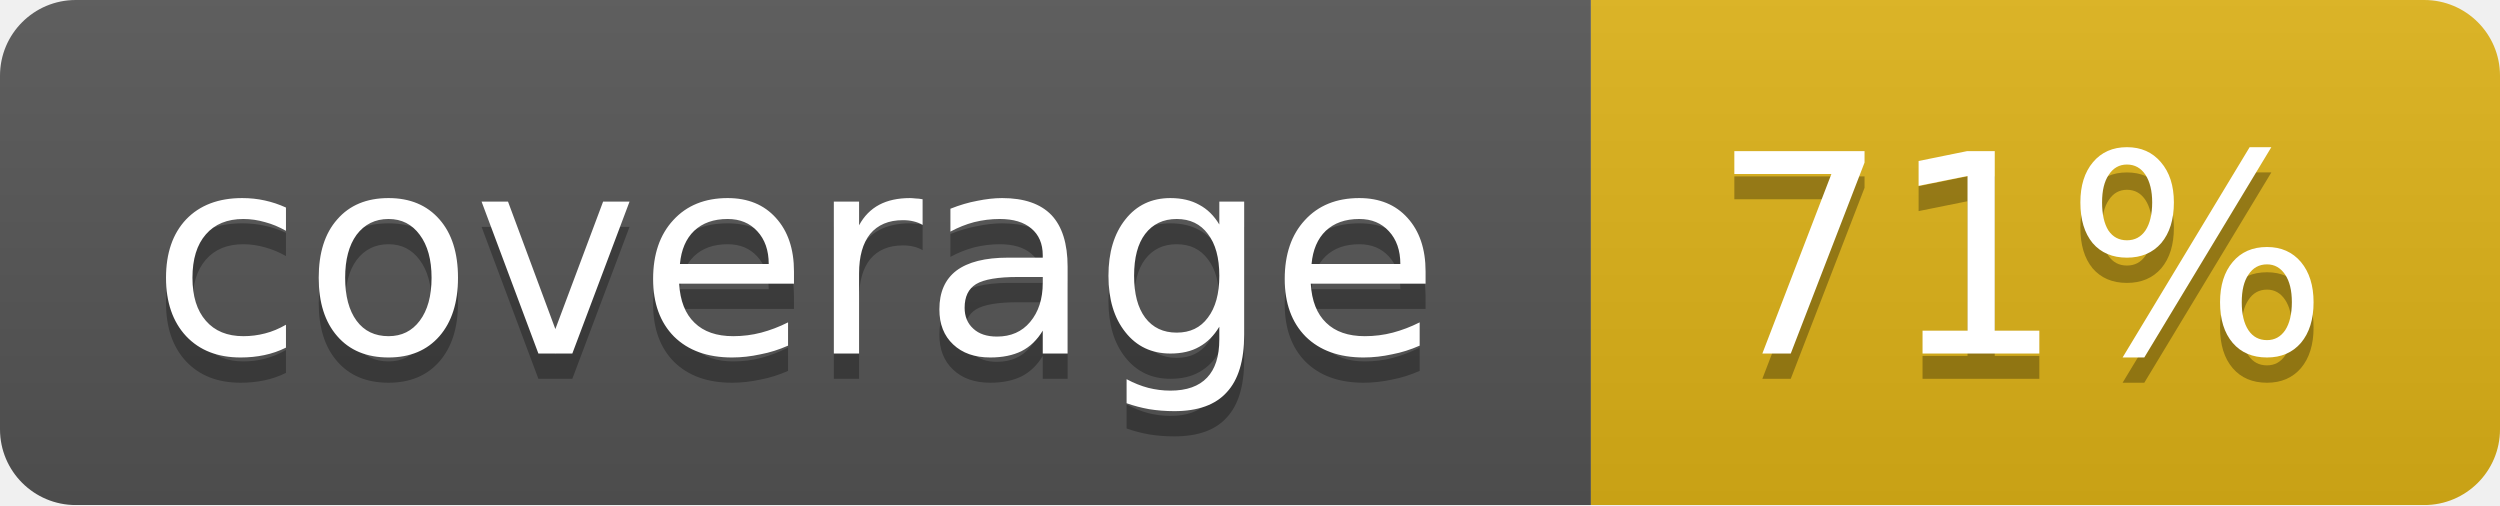
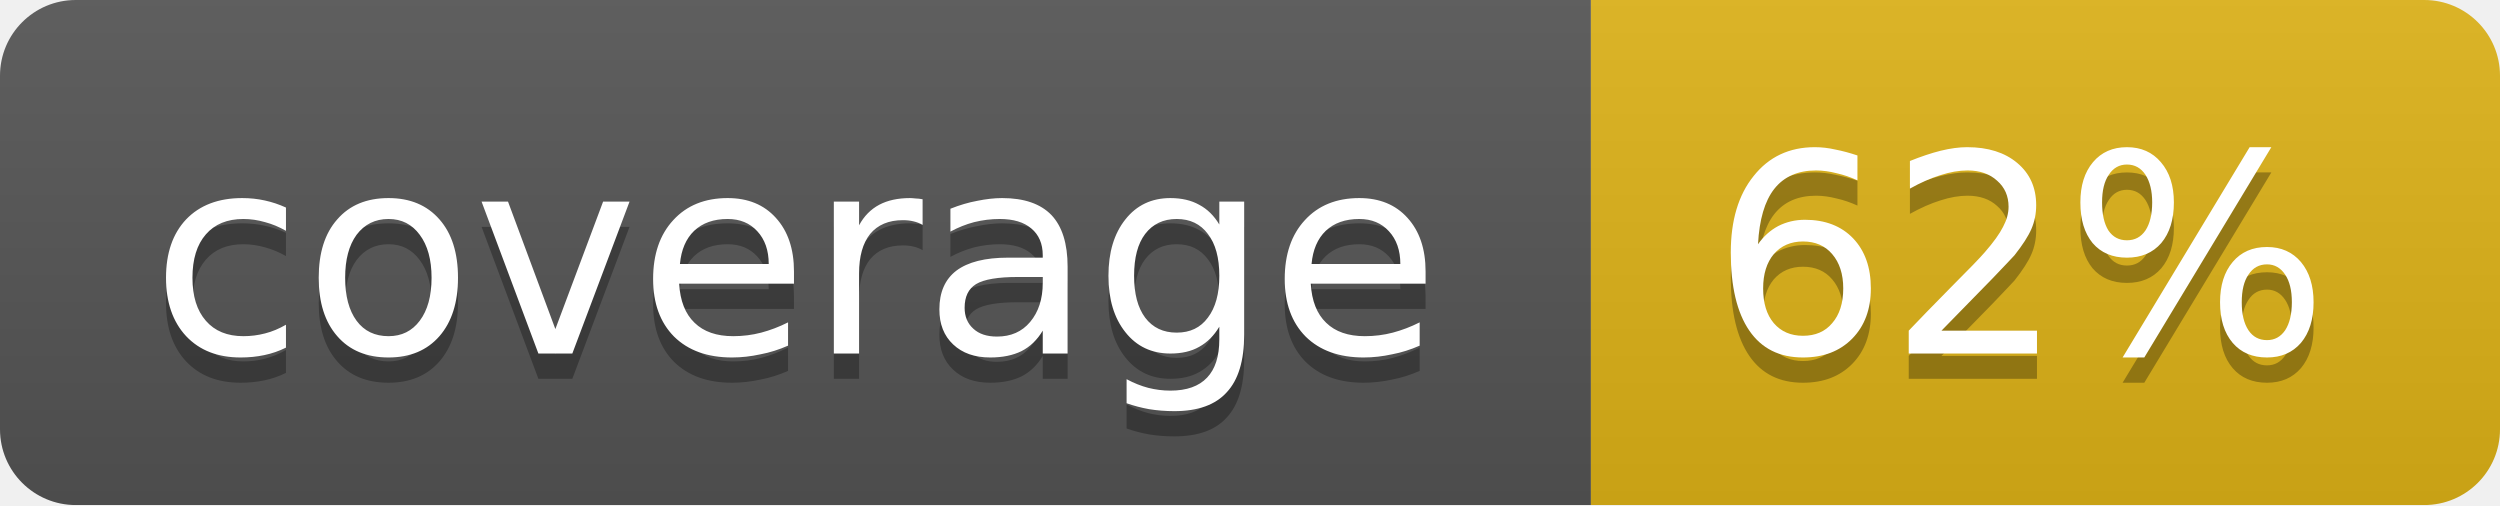
<svg xmlns="http://www.w3.org/2000/svg" width="99" height="20">
  <linearGradient id="b" x2="0" y2="100%">
    <stop offset="0" stop-color="#bbb" stop-opacity=".1" />
    <stop offset="1" stop-opacity=".1" />
  </linearGradient>
  <mask id="a">
    <rect width="99" height="20" rx="3" fill="#fff" />
  </mask>
  <g mask="url(#a)">
    <path fill="#555" d="M0 0h63v20H0z" />
    <path fill="#dfb317" d="M63 0h36v20H63z" />
    <path fill="url(#b)" d="M0 0h99v20H0z" />
  </g>
  <g fill="#fff" text-anchor="middle" font-family="DejaVu Sans,Verdana,Geneva,sans-serif" font-size="11">
    <text x="31.5" y="15" fill="#010101" fill-opacity=".3">coverage</text>
    <text x="31.5" y="14">coverage</text>
-     <text x="80" y="15" fill="#010101" fill-opacity=".3">71%</text>
-     <text x="80" y="14">71%</text>
+     <text x="80" y="15" fill="#010101" fill-opacity=".3">62%</text>
+     <text x="80" y="14">62%</text>
  </g>
</svg>
